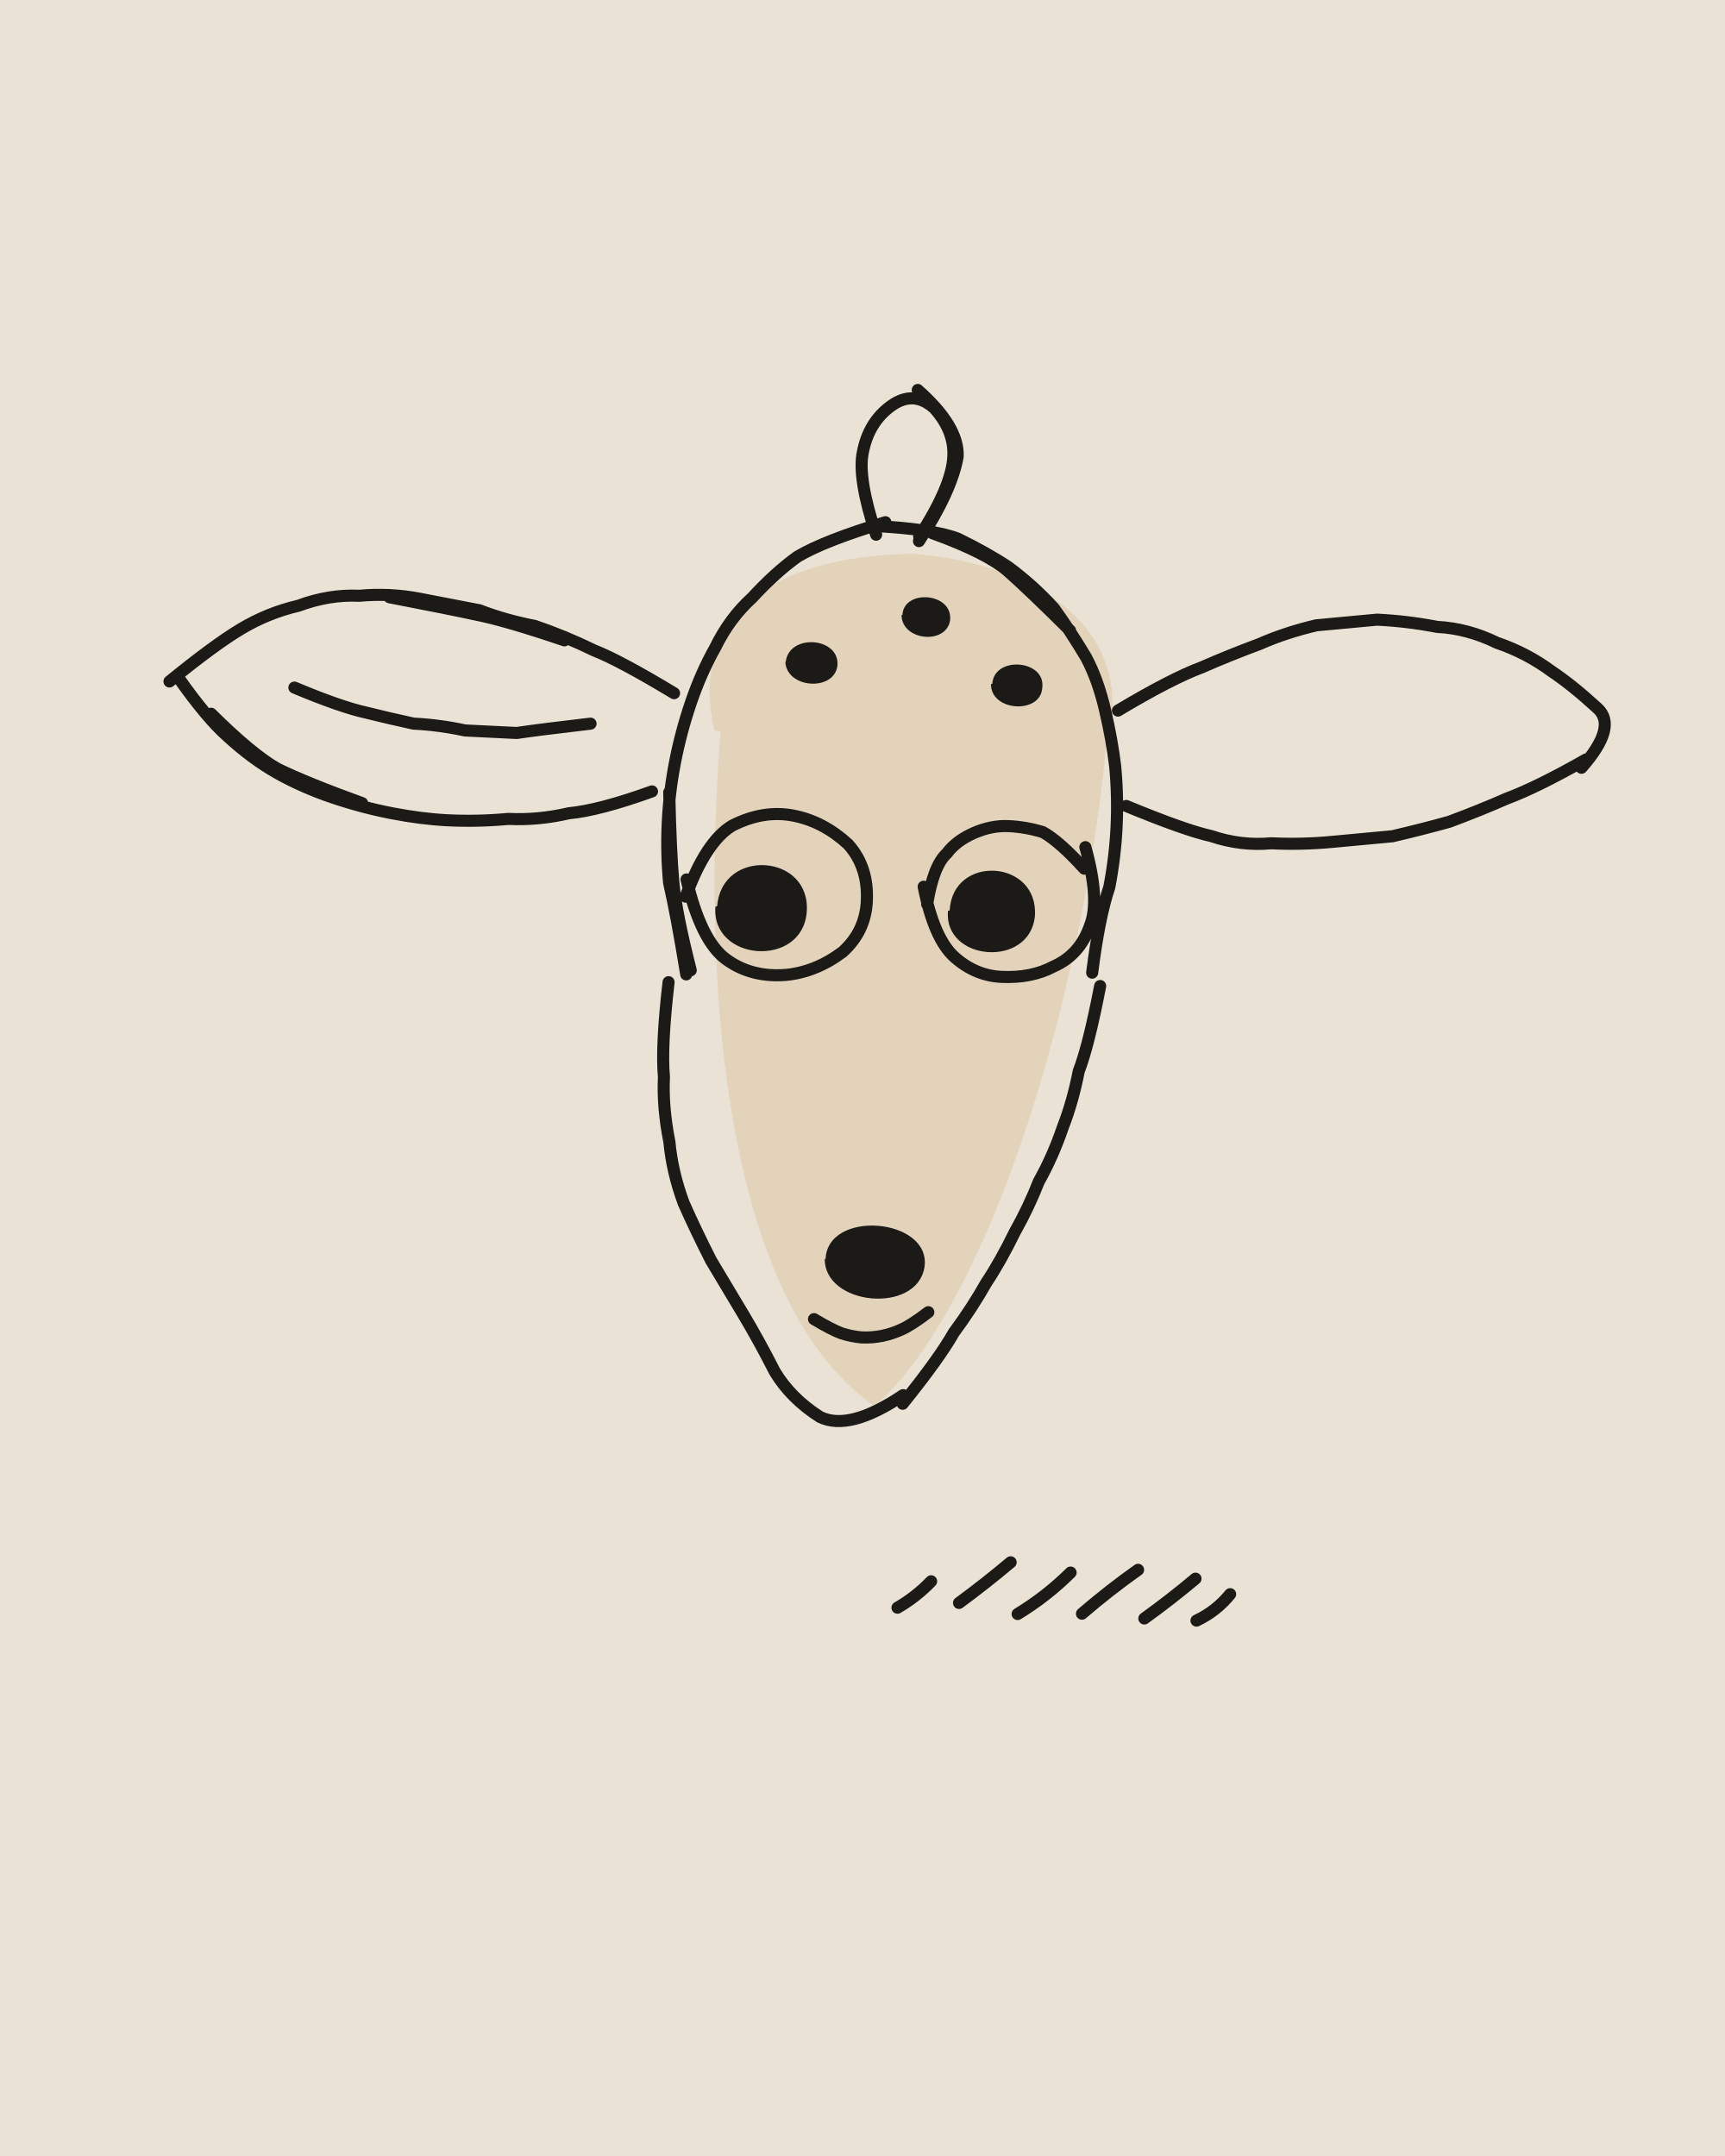
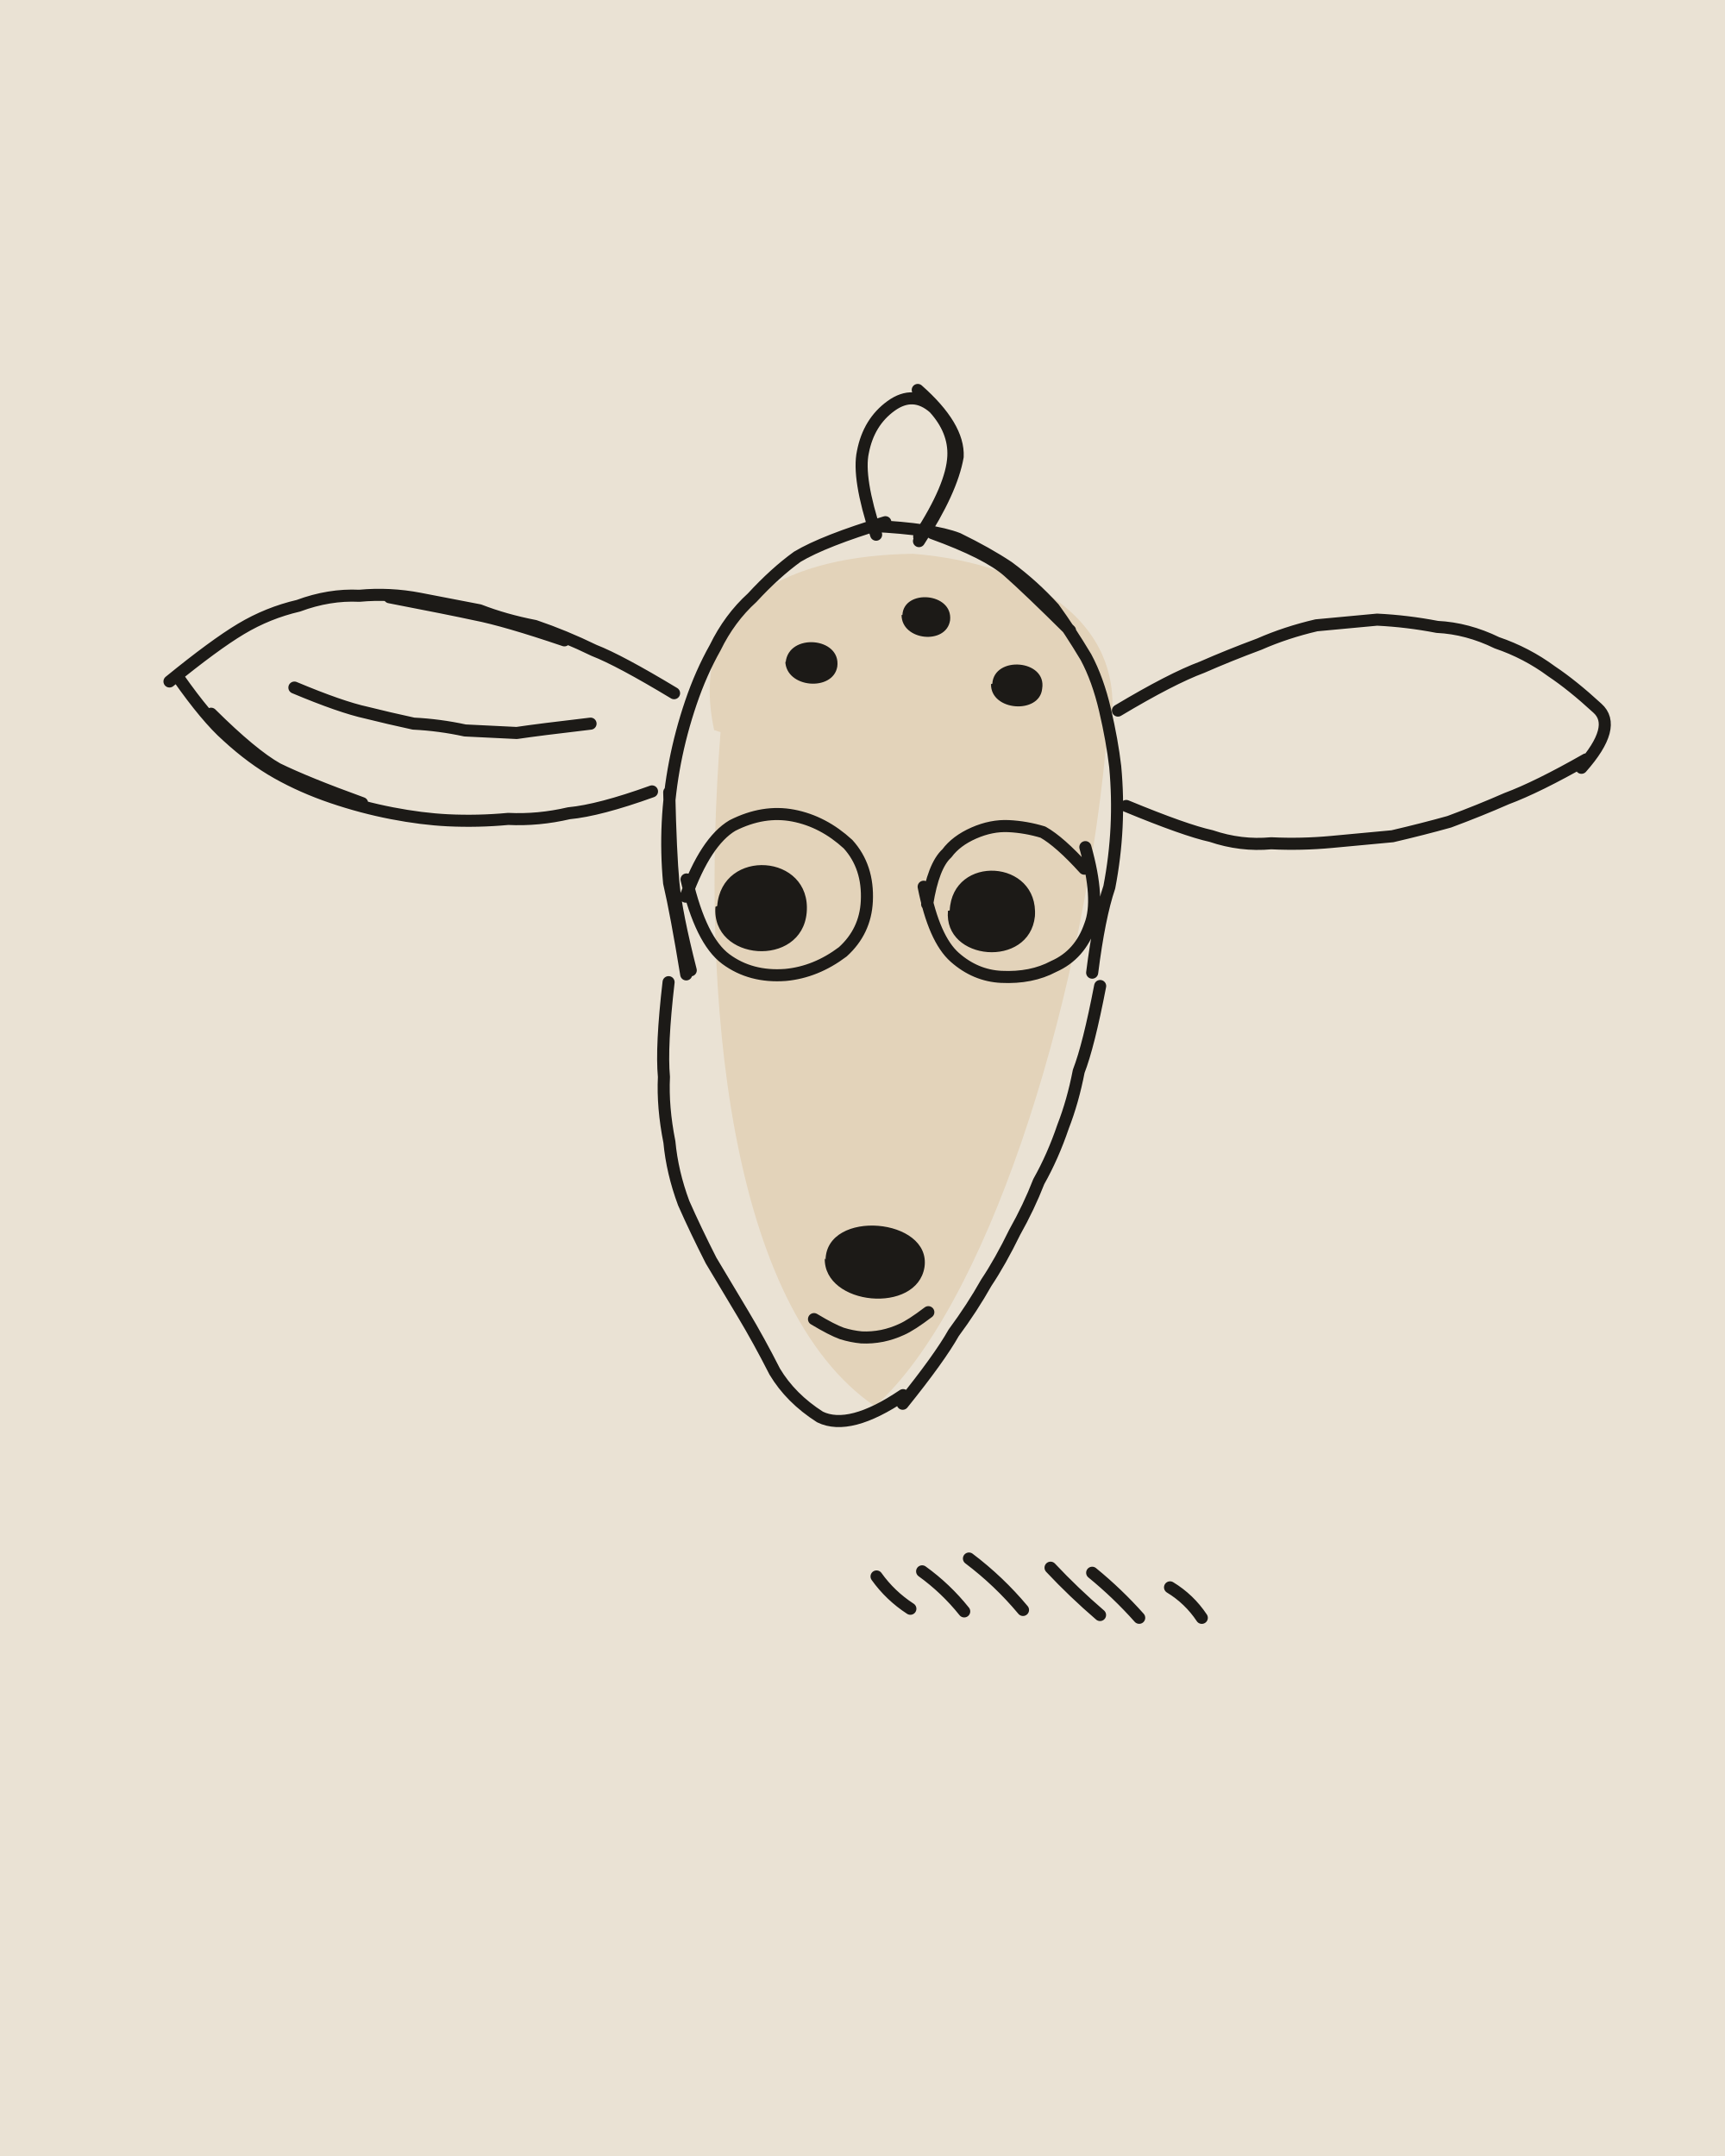
<svg xmlns="http://www.w3.org/2000/svg" viewBox="0 0 400 500" width="400" height="500">
  <path fill="#EAE2D4" d="M0 0h400v500H0z" />
  <g transform="rotate(2.8 200 250)">
    <path fill="#E3D3BA" d="M161.7 171.1C153.8 141.4 178.1 129.7 205.8 128C234.7 128.9 259.3 142.9 252.6 171.3C249.6 233.2 230.9 302 206.6 325.9C171.7 304.5 161.4 233.7 163.2 171.5Z" />
    <g fill="none" stroke="#1C1A17" stroke-width="2.8" stroke-linecap="round" stroke-linejoin="round">
-       <path d="M197 124q-5-13-4-19 1-7 6-11 5-4 10 0 5 5 5 11 0 7-7 19M205 90q10 8 10 15-1 8-8 20M158 228q-3-14-5-21-1-7-1-14 0-7 1-14 1-7 3-14 2-7 5-13 3-7 8-12 5-6 10-10 6-4 20-9M159 227q-4-13-5-20-1-7-2-21M196 122q14 0 20 2 7 3 12 6 6 4 11 9 4 5 8 11 3 5 5 12 2 7 3 13 1 7 1 14 0 7-1 14-2 7-3 20M210 123q13 4 18 8 5 4 15 13M154 230q-1 15 0 22 0 7 2 15 1 7 4 14 3 6 7 13 4 6 8 12 4 6 8 13 4 6 11 10 7 3 19-6M213 325q8-11 11-17 4-6 7-12 3-5 6-12 3-6 5-12 3-6 5-13 2-6 3-13 2-6 4-20M152 163q-13-7-19-9-7-3-14-5-7-1-13-3-7-1-14-2-7-1-14 0-7 0-14 3-7 2-13 6-6 4-16 13M126 152q-14-4-21-5-6-1-20-3M37 165q7 9 12 13 6 5 12 8 6 3 13 5 7 2 14 3 7 1 13 1 7 0 14-1 7 0 14-2 7-1 19-6M45 173q10 9 16 12 7 3 20 7M64 166q11 4 17 5 5 1 11 2 6 0 12 1 6 0 12 0 5-1 17-3M255 162q12-8 19-11 6-3 13-6 6-3 13-5 7-1 14-2 7 0 14 1 7 0 14 3 7 2 13 6 5 3 11 8 5 4-3 14M364 168q-11 7-18 10-6 3-13 6-6 2-13 4-7 1-14 2-7 1-14 1-7 1-14-1-6-1-20-6M217.9 303.5q-3.8 3.2-6 4.3-2.1 1.1-4.4 1.7-2.4 .6-4.8 .6-2.3-.1-4.6-.7-2.3-.7-6.6-3M157 210q4-13 10-17 7-4 14-3 7 1 13 6 5 5 5 13 0 7-5 12-6 5-13 6-8 1-14-3-6-4-10-18M213 209q1-9 4-12 2-3 6-5 4-2 8-2 4 0 8 1 4 2 10 8M249 194q4 12 2 18-2 7-8 10-5 3-12 3-6 0-11-4-5-4-8-16M214.1 372.3q4.2-2.7 7.5-6.5M228.3 370.5q5.9-4.8 11.5-10M242 372.4q6.5-4.4 11.8-10.2M256.9 371.6q6-5.7 12.5-10.8M271.4 372q5.9-4.7 11.4-9.8M283.5 371.9q4.5-2.4 7.5-6.5" />
+       <path d="M197 124q-5-13-4-19 1-7 6-11 5-4 10 0 5 5 5 11 0 7-7 19M205 90q10 8 10 15-1 8-8 20M158 228q-3-14-5-21-1-7-1-14 0-7 1-14 1-7 3-14 2-7 5-13 3-7 8-12 5-6 10-10 6-4 20-9M159 227q-4-13-5-20-1-7-2-21M196 122q14 0 20 2 7 3 12 6 6 4 11 9 4 5 8 11 3 5 5 12 2 7 3 13 1 7 1 14 0 7-1 14-2 7-3 20M210 123q13 4 18 8 5 4 15 13M154 230q-1 15 0 22 0 7 2 15 1 7 4 14 3 6 7 13 4 6 8 12 4 6 8 13 4 6 11 10 7 3 19-6M213 325q8-11 11-17 4-6 7-12 3-5 6-12 3-6 5-12 3-6 5-13 2-6 3-13 2-6 4-20M152 163q-13-7-19-9-7-3-14-5-7-1-13-3-7-1-14-2-7-1-14 0-7 0-14 3-7 2-13 6-6 4-16 13M126 152q-14-4-21-5-6-1-20-3M37 165q7 9 12 13 6 5 12 8 6 3 13 5 7 2 14 3 7 1 13 1 7 0 14-1 7 0 14-2 7-1 19-6M45 173q10 9 16 12 7 3 20 7M64 166q11 4 17 5 5 1 11 2 6 0 12 1 6 0 12 0 5-1 17-3M255 162q12-8 19-11 6-3 13-6 6-3 13-5 7-1 14-2 7 0 14 1 7 0 14 3 7 2 13 6 5 3 11 8 5 4-3 14M364 168q-11 7-18 10-6 3-13 6-6 2-13 4-7 1-14 2-7 1-14 1-7 1-14-1-6-1-20-6M217.9 303.5q-3.8 3.2-6 4.3-2.1 1.1-4.4 1.7-2.4 .6-4.8 .6-2.3-.1-4.6-.7-2.3-.7-6.6-3M157 210q4-13 10-17 7-4 14-3 7 1 13 6 5 5 5 13 0 7-5 12-6 5-13 6-8 1-14-3-6-4-10-18M213 209q1-9 4-12 2-3 6-5 4-2 8-2 4 0 8 1 4 2 10 8M249 194q4 12 2 18-2 7-8 10-5 3-12 3-6 0-11-4-5-4-8-16M217.1 372.4q-4.8-2.8-8.2-7.1M229.6 372.4q-4.5-5.1-10.2-8.8M243.2 371.4q-5.9-6.4-13.1-11.3M261.1 371.7q-6.3-4.9-12-10.4M270.2 371.9q-5.3-5.4-11.4-9.9M284.7 371.2q-3.1-4.2-7.7-6.7" />
    </g>
    <path fill="#1C1A17" d="M193.5 292.5C193.2 280.7 217.6 281.6 216.5 293.1C215.3 304.2 193.6 303.2 193.3 292.2ZM177.5 154.6C177.8 147.7 190.1 148.1 189.5 155C188.8 160.9 177.8 160.6 177.4 154.3ZM204 142.3C204 136.2 215.5 136.5 215.1 143C214.5 148.8 204.1 148.3 203.8 142.3ZM225.6 157.2C225.7 150.6 238 151 237.2 157.8C236.9 163.8 225.5 163.6 225.3 157.3ZM164.4 211.8C164.8 198.2 185.7 198.6 185.2 212.3C184.7 225.3 163.6 224.7 164 212ZM218.3 210.2C218.3 197.1 238.4 197.3 238.1 210.6C237.4 222.8 217.4 222 217.9 210.3Z" />
  </g>
</svg>
